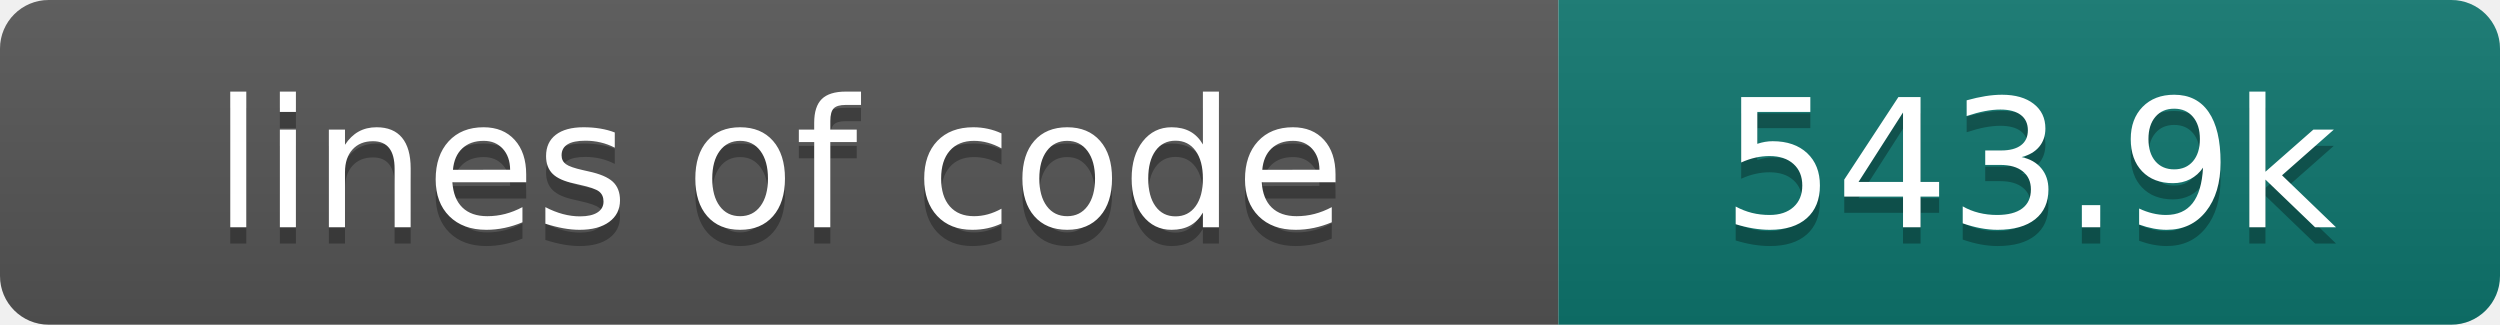
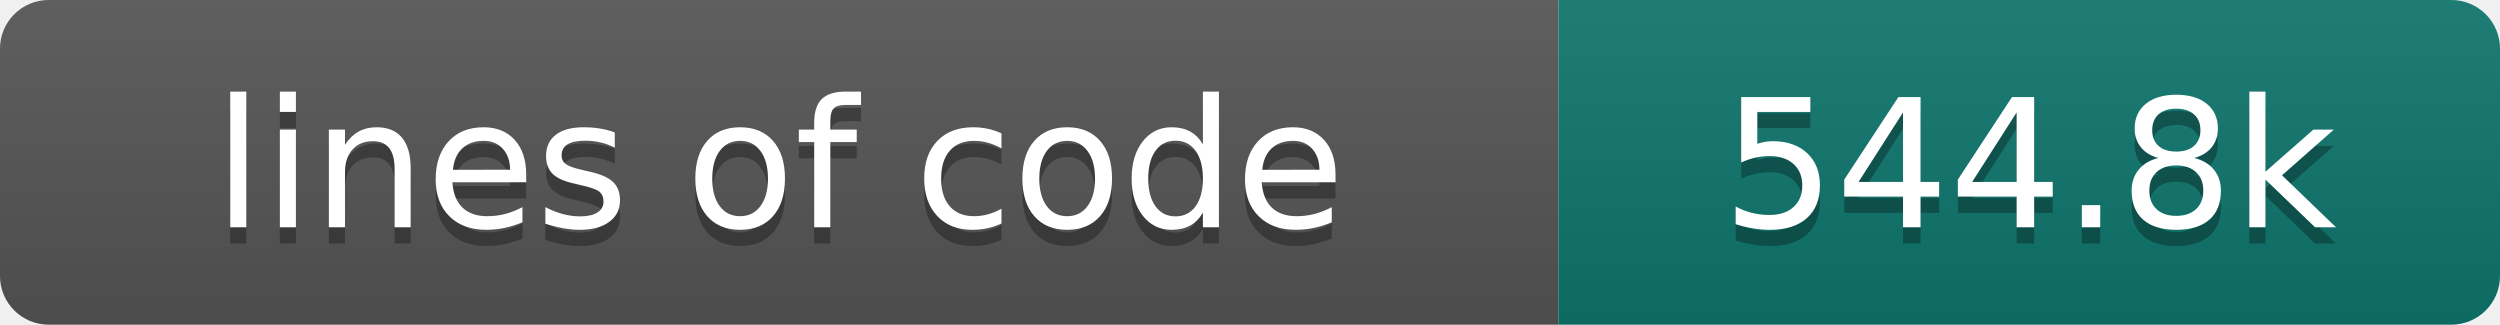
- <svg xmlns="http://www.w3.org/2000/svg" width="154" height="20" role="img" aria-label="lines of code: 543.9k">
+ <svg xmlns="http://www.w3.org/2000/svg" width="154" height="20" role="img" aria-label="lines of code: 544.8k">
  <linearGradient id="s" x2="0" y2="100%">
    <stop offset="0" stop-color="#bbb" stop-opacity=".1" />
    <stop offset="1" stop-opacity=".1" />
  </linearGradient>
  <clipPath id="r">
    <rect width="154" height="20" rx="3" fill="#fff" />
  </clipPath>
  <g clip-path="url(#r)">
    <rect width="96" height="20" fill="#555" />
    <rect x="96" width="58" height="20" fill="#0f766e" />
    <rect width="154" height="20" fill="url(#s)" />
  </g>
  <g fill="#fff" text-anchor="middle" font-family="DejaVu Sans,Verdana,Geneva,sans-serif" font-size="110">
    <text x="480" y="150" fill="#010101" fill-opacity=".3" transform="scale(.1)" textLength="860" lengthAdjust="spacing">lines of code</text>
    <text x="480" y="140" transform="scale(.1)" textLength="860" lengthAdjust="spacing">lines of code</text>
-     <text x="1250" y="150" fill="#010101" fill-opacity=".3" transform="scale(.1)" textLength="480" lengthAdjust="spacing">543.9k</text>
-     <text x="1250" y="140" transform="scale(.1)" textLength="480" lengthAdjust="spacing">543.9k</text>
+     <text x="1250" y="150" fill="#010101" fill-opacity=".3" transform="scale(.1)" textLength="480" lengthAdjust="spacing">544.8k</text>
+     <text x="1250" y="140" transform="scale(.1)" textLength="480" lengthAdjust="spacing">544.8k</text>
  </g>
</svg>
